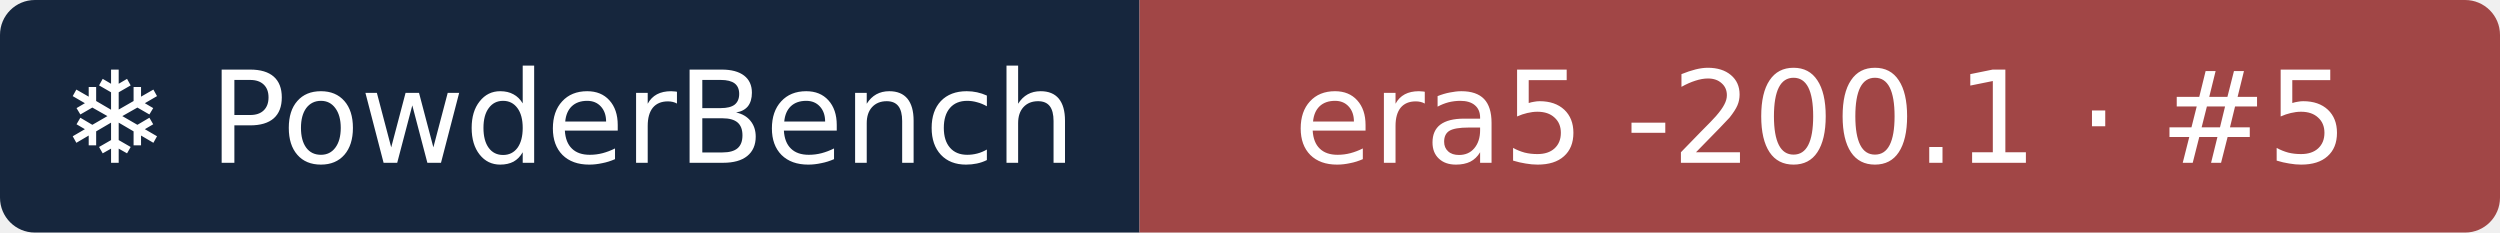
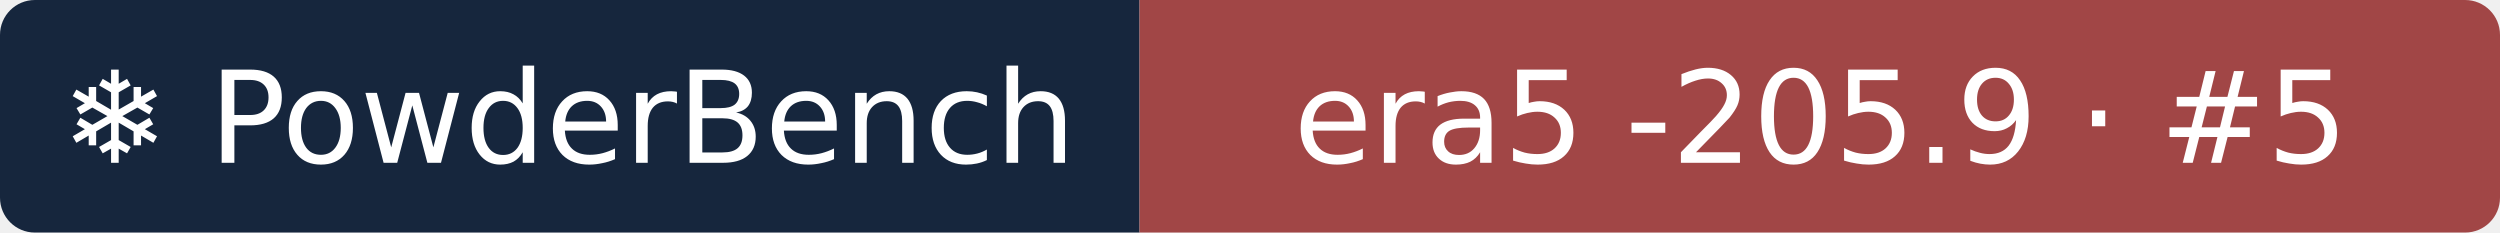
- <svg xmlns="http://www.w3.org/2000/svg" width="215" height="20" role="img" aria-label="❄ PowderBench: era5 -200.1 · #5">
+ <svg xmlns="http://www.w3.org/2000/svg" width="215" height="20" role="img" aria-label="❄ PowderBench: era5 -205.9 · #5">
  <clipPath id="r">
    <rect width="215" height="20" rx="3" />
  </clipPath>
  <g clip-path="url(#r)">
    <rect width="98" height="20" fill="#16263d" />
    <rect x="98" width="118" height="20" fill="#a14646" />
  </g>
  <g fill="#fff" text-anchor="middle" font-family="Verdana,DejaVu Sans,sans-serif" font-size="11">
    <text x="48.9" y="14">❄ PowderBench</text>
-     <text x="156.6" y="14">era5 -200.1 · #5</text>
+     <text x="156.6" y="14">era5 -205.9 · #5</text>
  </g>
</svg>
